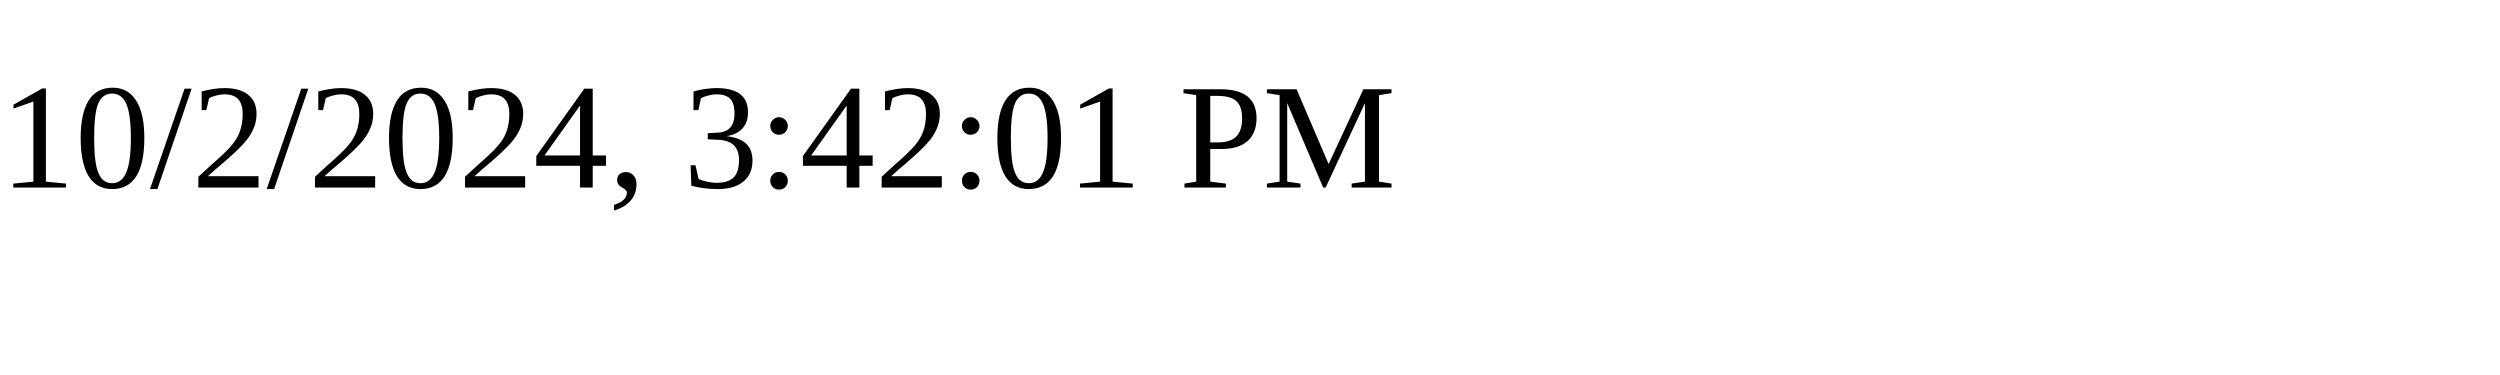
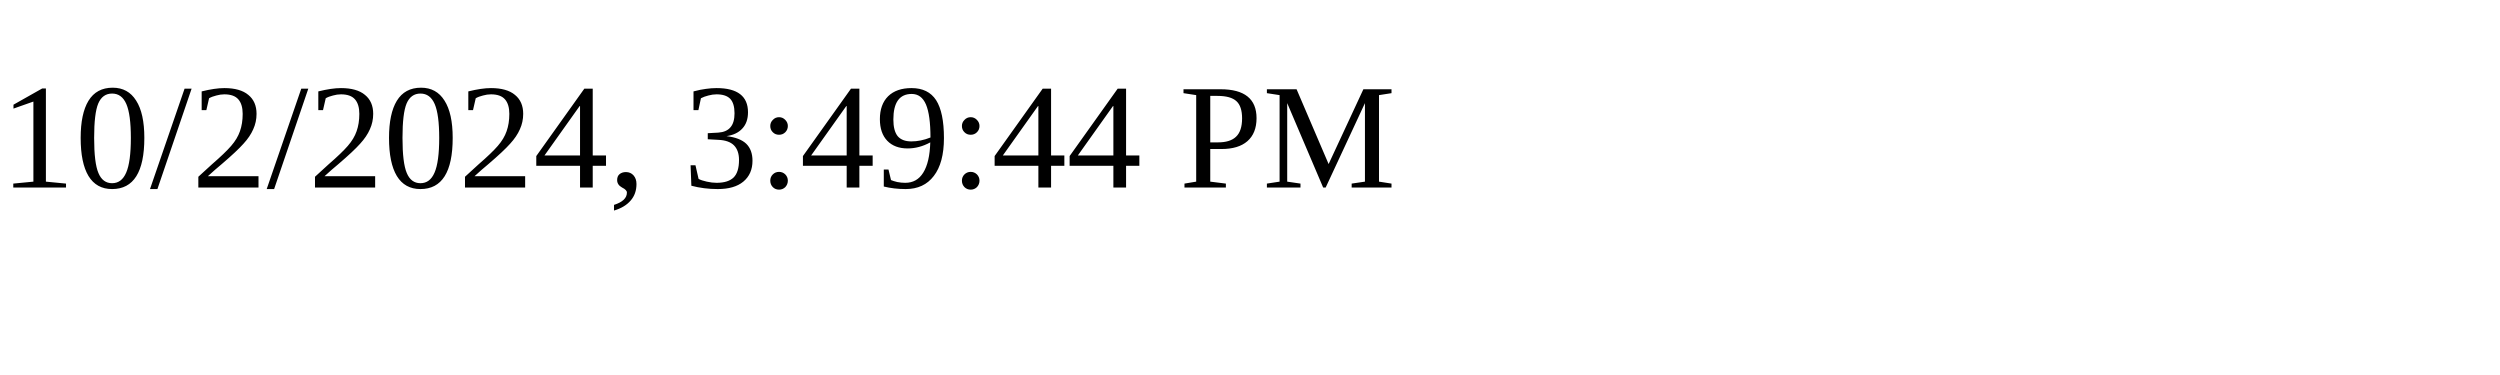
<svg xmlns="http://www.w3.org/2000/svg" height="30" width="200">
-   <text x="0" y="15">10/2/2024, 3:42:01 PM</text>
+   <text x="0" y="15">10/2/2024, 3:49:44 PM</text>
</svg>
